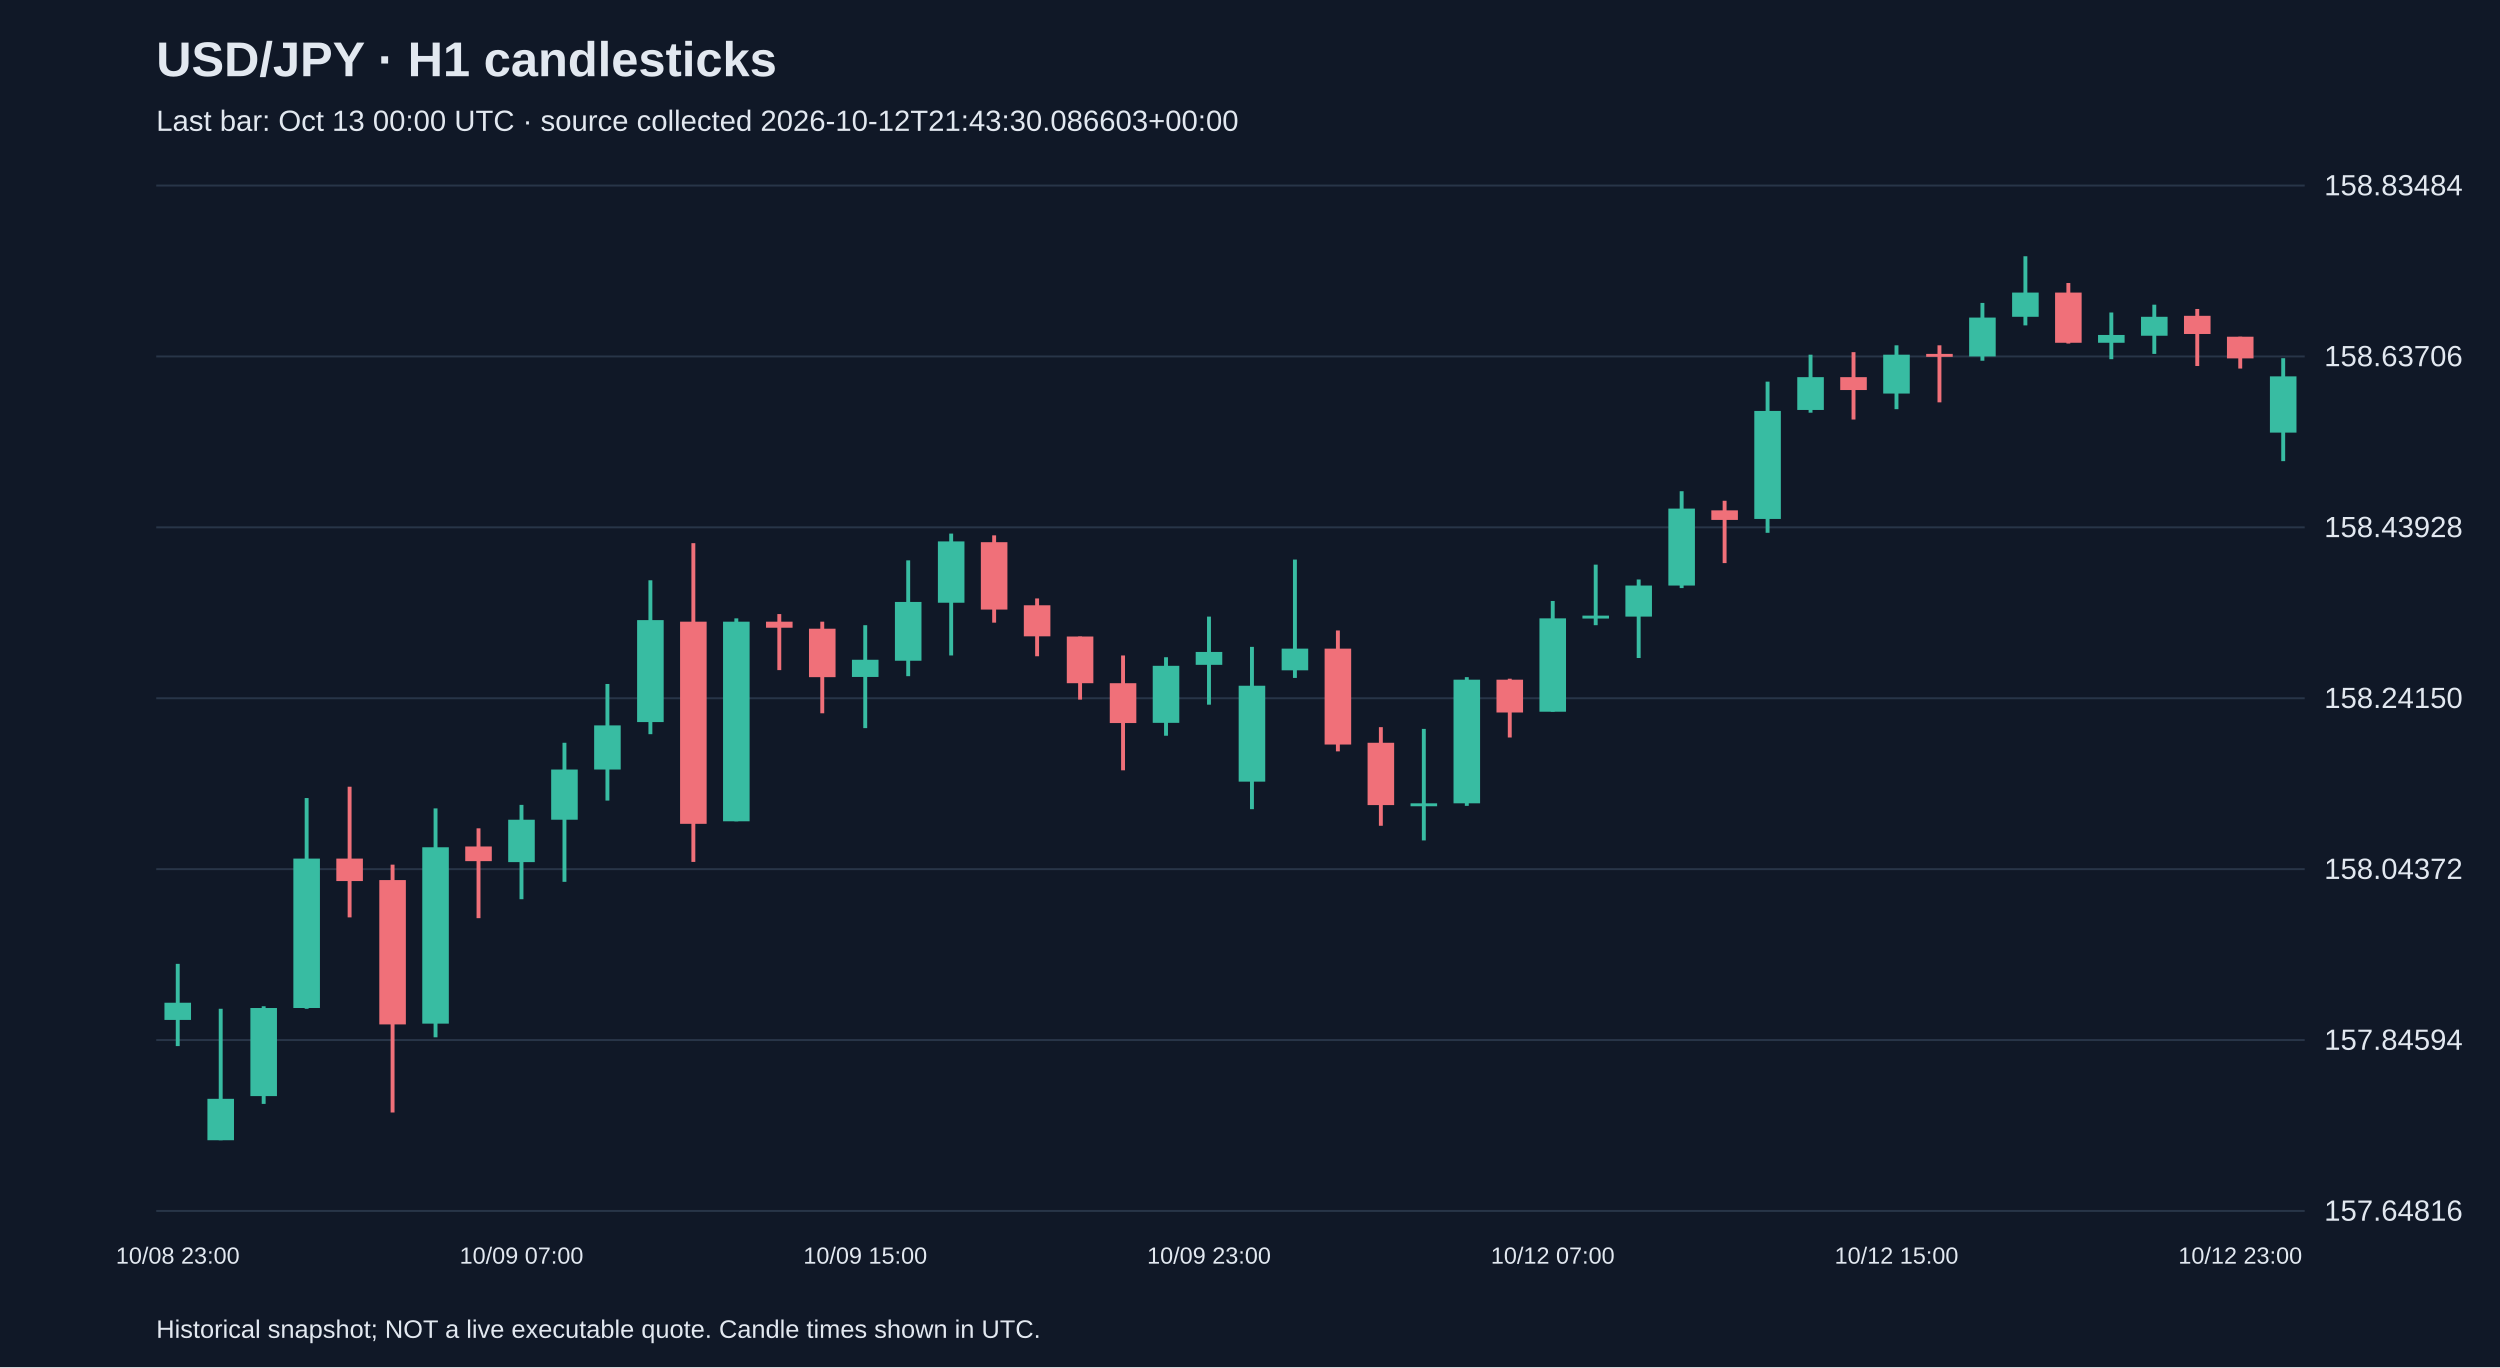
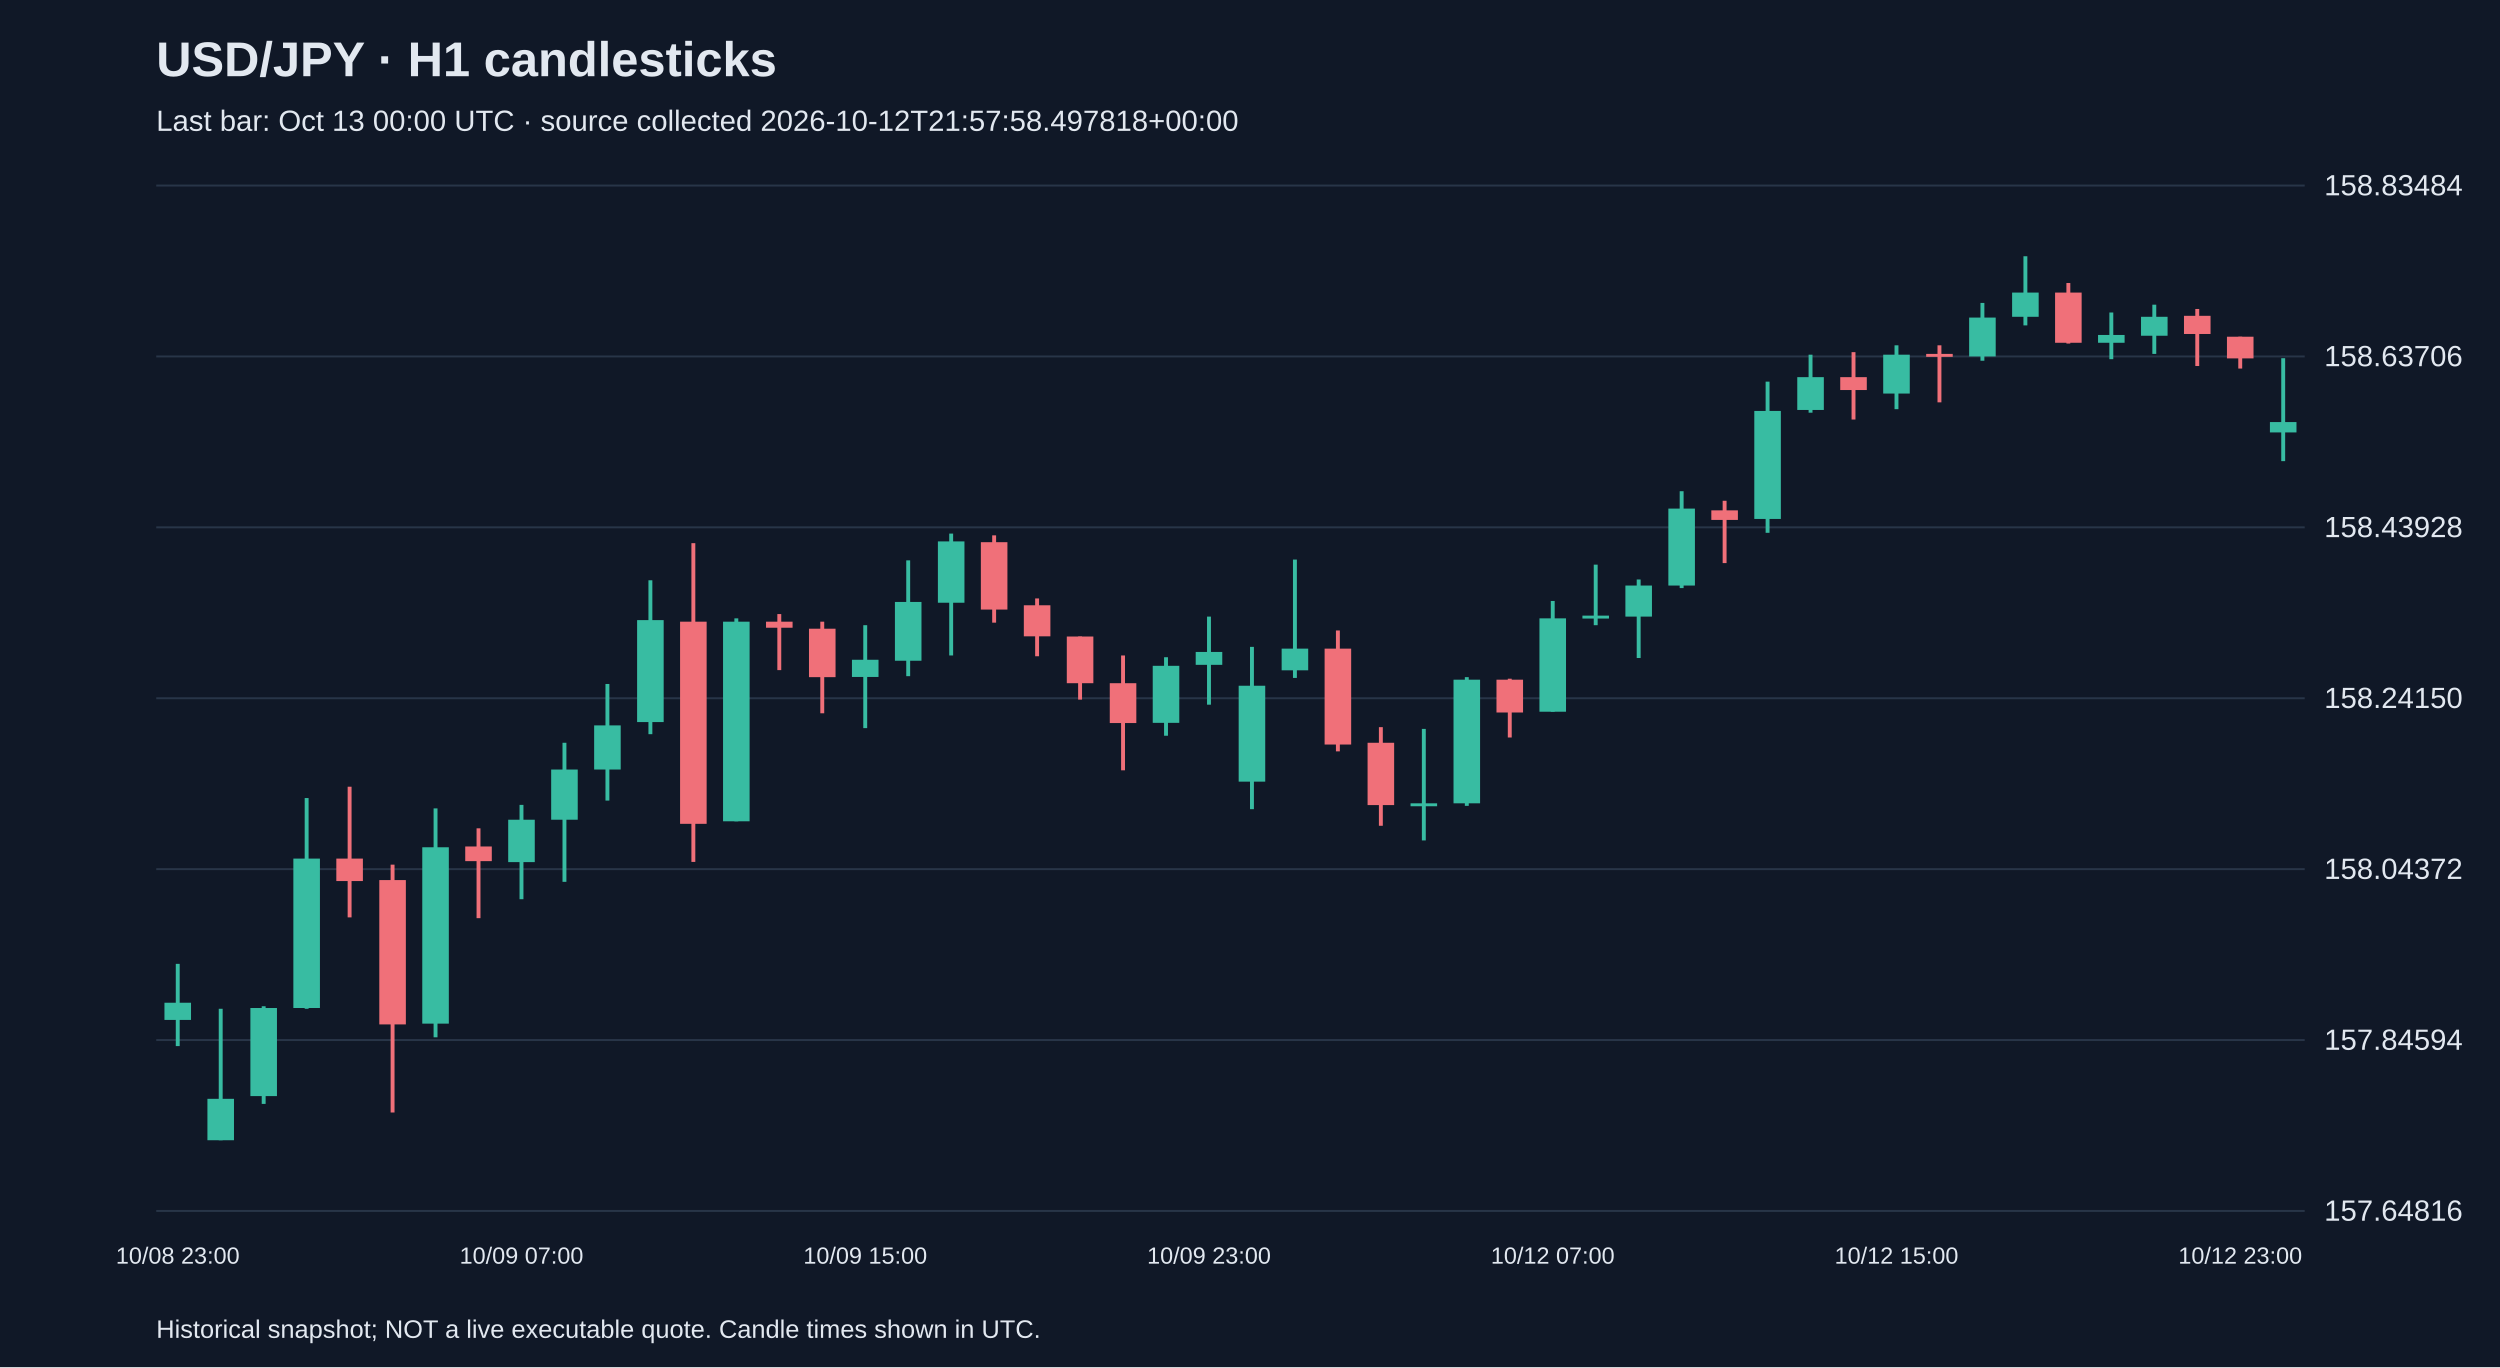
<svg xmlns="http://www.w3.org/2000/svg" viewBox="0 0 1280 700">
  <rect width="100%" height="100%" fill="#101827" />
  <style>text{font-family:Arial,sans-serif;fill:#e2e8f0}</style>
  <text x="80" y="39" font-size="25" font-weight="bold">USD/JPY · H1 candlesticks</text>
-   <text x="80" y="67" font-size="15" fill="#a6b1c5">Last bar: Oct 13 00:00 UTC · source collected 2026-10-12T21:43:30.086603+00:00</text>
+   <text x="80" y="67" font-size="15" fill="#a6b1c5">Last bar: Oct 13 00:00 UTC · source collected 2026-10-12T21:57:58.497818+00:00</text>
  <line x1="80" y1="620.0" x2="1180" y2="620.0" stroke="#283548" />
  <text x="1190" y="625.0" font-size="15">157.64816</text>
  <line x1="80" y1="532.5" x2="1180" y2="532.5" stroke="#283548" />
  <text x="1190" y="537.5" font-size="15">157.84594</text>
  <line x1="80" y1="445.0" x2="1180" y2="445.0" stroke="#283548" />
  <text x="1190" y="450.0" font-size="15">158.04372</text>
  <line x1="80" y1="357.5" x2="1180" y2="357.5" stroke="#283548" />
  <text x="1190" y="362.5" font-size="15">158.24150</text>
  <line x1="80" y1="270.0" x2="1180" y2="270.0" stroke="#283548" />
  <text x="1190" y="275.0" font-size="15">158.43928</text>
  <line x1="80" y1="182.5" x2="1180" y2="182.5" stroke="#283548" />
  <text x="1190" y="187.5" font-size="15">158.63706</text>
  <line x1="80" y1="95.0" x2="1180" y2="95.0" stroke="#283548" />
  <text x="1190" y="100.0" font-size="15">158.83484</text>
  <line x1="91.0" y1="493.5" x2="91.0" y2="535.6" stroke="#38bca2" stroke-width="2" />
  <rect x="84.2" y="513.4" width="13.6" height="8.8" fill="#38bca2" />
  <text x="91.0" y="647" text-anchor="middle" font-size="12">10/08 23:00</text>
  <line x1="113.0" y1="516.5" x2="113.0" y2="583.8" stroke="#38bca2" stroke-width="2" />
  <rect x="106.2" y="562.6" width="13.6" height="21.2" fill="#38bca2" />
  <line x1="135.0" y1="515.2" x2="135.0" y2="565.2" stroke="#38bca2" stroke-width="2" />
  <rect x="128.2" y="516.1" width="13.6" height="45.1" fill="#38bca2" />
  <line x1="157.0" y1="408.6" x2="157.0" y2="516.5" stroke="#38bca2" stroke-width="2" />
  <rect x="150.2" y="439.6" width="13.6" height="76.5" fill="#38bca2" />
  <line x1="179.0" y1="402.8" x2="179.0" y2="469.7" stroke="#f07079" stroke-width="2" />
  <rect x="172.2" y="439.6" width="13.6" height="11.5" fill="#f07079" />
  <line x1="201.0" y1="442.7" x2="201.0" y2="569.6" stroke="#f07079" stroke-width="2" />
  <rect x="194.2" y="450.6" width="13.6" height="73.9" fill="#f07079" />
  <line x1="223.0" y1="413.9" x2="223.0" y2="531.1" stroke="#38bca2" stroke-width="2" />
  <rect x="216.2" y="433.8" width="13.6" height="90.3" fill="#38bca2" />
  <line x1="245.0" y1="424.1" x2="245.0" y2="470.1" stroke="#f07079" stroke-width="2" />
  <rect x="238.2" y="433.4" width="13.6" height="7.5" fill="#f07079" />
  <line x1="267.0" y1="412.1" x2="267.0" y2="460.4" stroke="#38bca2" stroke-width="2" />
  <rect x="260.2" y="419.7" width="13.6" height="21.7" fill="#38bca2" />
  <text x="267.0" y="647" text-anchor="middle" font-size="12">10/09 07:00</text>
  <line x1="289.0" y1="380.3" x2="289.0" y2="451.5" stroke="#38bca2" stroke-width="2" />
  <rect x="282.2" y="394.0" width="13.6" height="25.7" fill="#38bca2" />
  <line x1="311.0" y1="350.2" x2="311.0" y2="409.9" stroke="#38bca2" stroke-width="2" />
  <rect x="304.2" y="371.4" width="13.6" height="22.6" fill="#38bca2" />
  <line x1="333.0" y1="297.1" x2="333.0" y2="375.9" stroke="#38bca2" stroke-width="2" />
  <rect x="326.2" y="317.5" width="13.6" height="52.2" fill="#38bca2" />
  <line x1="355.0" y1="278.1" x2="355.0" y2="441.3" stroke="#f07079" stroke-width="2" />
  <rect x="348.2" y="318.3" width="13.6" height="103.5" fill="#f07079" />
  <line x1="377.0" y1="316.6" x2="377.0" y2="420.5" stroke="#38bca2" stroke-width="2" />
  <rect x="370.2" y="318.3" width="13.6" height="102.2" fill="#38bca2" />
  <line x1="399.0" y1="314.4" x2="399.0" y2="343.1" stroke="#f07079" stroke-width="2" />
  <rect x="392.2" y="318.3" width="13.6" height="3.1" fill="#f07079" />
  <line x1="421.0" y1="318.3" x2="421.0" y2="365.2" stroke="#f07079" stroke-width="2" />
  <rect x="414.2" y="321.9" width="13.6" height="24.8" fill="#f07079" />
  <line x1="443.0" y1="320.1" x2="443.0" y2="372.8" stroke="#38bca2" stroke-width="2" />
  <rect x="436.2" y="337.8" width="13.6" height="8.8" fill="#38bca2" />
  <text x="443.0" y="647" text-anchor="middle" font-size="12">10/09 15:00</text>
  <line x1="465.0" y1="286.9" x2="465.0" y2="346.2" stroke="#38bca2" stroke-width="2" />
  <rect x="458.2" y="308.2" width="13.6" height="30.1" fill="#38bca2" />
  <line x1="487.0" y1="273.2" x2="487.0" y2="335.6" stroke="#38bca2" stroke-width="2" />
  <rect x="480.2" y="277.2" width="13.6" height="31.4" fill="#38bca2" />
  <line x1="509.0" y1="274.1" x2="509.0" y2="318.8" stroke="#f07079" stroke-width="2" />
  <rect x="502.2" y="277.6" width="13.6" height="34.5" fill="#f07079" />
  <line x1="531.0" y1="306.4" x2="531.0" y2="336.0" stroke="#f07079" stroke-width="2" />
  <rect x="524.2" y="309.9" width="13.6" height="15.9" fill="#f07079" />
  <line x1="553.0" y1="325.9" x2="553.0" y2="358.2" stroke="#f07079" stroke-width="2" />
  <rect x="546.2" y="325.9" width="13.6" height="23.9" fill="#f07079" />
  <line x1="575.0" y1="335.6" x2="575.0" y2="394.4" stroke="#f07079" stroke-width="2" />
  <rect x="568.2" y="349.8" width="13.6" height="20.4" fill="#f07079" />
  <line x1="597.0" y1="336.5" x2="597.0" y2="376.7" stroke="#38bca2" stroke-width="2" />
  <rect x="590.2" y="340.9" width="13.6" height="29.2" fill="#38bca2" />
  <line x1="619.0" y1="315.7" x2="619.0" y2="360.8" stroke="#38bca2" stroke-width="2" />
  <rect x="612.2" y="333.8" width="13.6" height="6.6" fill="#38bca2" />
  <text x="619.0" y="647" text-anchor="middle" font-size="12">10/09 23:00</text>
  <line x1="641.0" y1="331.2" x2="641.0" y2="414.3" stroke="#38bca2" stroke-width="2" />
  <rect x="634.2" y="351.1" width="13.6" height="49.1" fill="#38bca2" />
  <line x1="663.0" y1="286.5" x2="663.0" y2="347.1" stroke="#38bca2" stroke-width="2" />
  <rect x="656.2" y="332.1" width="13.6" height="11.1" fill="#38bca2" />
  <line x1="685.0" y1="322.8" x2="685.0" y2="384.7" stroke="#f07079" stroke-width="2" />
  <rect x="678.2" y="332.1" width="13.6" height="49.1" fill="#f07079" />
  <line x1="707.0" y1="372.3" x2="707.0" y2="422.8" stroke="#f07079" stroke-width="2" />
  <rect x="700.2" y="380.3" width="13.6" height="31.9" fill="#f07079" />
  <line x1="729.0" y1="373.2" x2="729.0" y2="430.3" stroke="#38bca2" stroke-width="2" />
  <rect x="722.2" y="411.3" width="13.6" height="1.5" fill="#38bca2" />
  <line x1="751.0" y1="346.7" x2="751.0" y2="412.6" stroke="#38bca2" stroke-width="2" />
  <rect x="744.2" y="348.0" width="13.6" height="63.3" fill="#38bca2" />
  <line x1="773.0" y1="347.5" x2="773.0" y2="377.6" stroke="#f07079" stroke-width="2" />
  <rect x="766.2" y="348.0" width="13.6" height="16.8" fill="#f07079" />
  <line x1="795.0" y1="307.7" x2="795.0" y2="364.4" stroke="#38bca2" stroke-width="2" />
  <rect x="788.2" y="316.6" width="13.6" height="47.8" fill="#38bca2" />
  <text x="795.0" y="647" text-anchor="middle" font-size="12">10/12 07:00</text>
  <line x1="817.0" y1="289.1" x2="817.0" y2="320.1" stroke="#38bca2" stroke-width="2" />
  <rect x="810.2" y="315.2" width="13.6" height="1.5" fill="#38bca2" />
  <line x1="839.0" y1="296.7" x2="839.0" y2="336.9" stroke="#38bca2" stroke-width="2" />
  <rect x="832.2" y="299.8" width="13.6" height="15.9" fill="#38bca2" />
  <line x1="861.0" y1="251.5" x2="861.0" y2="301.1" stroke="#38bca2" stroke-width="2" />
  <rect x="854.2" y="260.4" width="13.6" height="39.4" fill="#38bca2" />
  <line x1="883.0" y1="256.4" x2="883.0" y2="288.3" stroke="#f07079" stroke-width="2" />
  <rect x="876.2" y="261.3" width="13.6" height="4.9" fill="#f07079" />
  <line x1="905.0" y1="195.4" x2="905.0" y2="272.8" stroke="#38bca2" stroke-width="2" />
  <rect x="898.2" y="210.4" width="13.6" height="55.3" fill="#38bca2" />
  <line x1="927.0" y1="181.6" x2="927.0" y2="211.3" stroke="#38bca2" stroke-width="2" />
  <rect x="920.2" y="193.1" width="13.6" height="16.8" fill="#38bca2" />
  <line x1="949.0" y1="180.3" x2="949.0" y2="214.8" stroke="#f07079" stroke-width="2" />
  <rect x="942.2" y="193.1" width="13.6" height="6.6" fill="#f07079" />
  <line x1="971.0" y1="176.8" x2="971.0" y2="209.5" stroke="#38bca2" stroke-width="2" />
  <rect x="964.2" y="181.6" width="13.6" height="19.9" fill="#38bca2" />
  <text x="971.0" y="647" text-anchor="middle" font-size="12">10/12 15:00</text>
  <line x1="993.0" y1="176.8" x2="993.0" y2="206.0" stroke="#f07079" stroke-width="2" />
  <rect x="986.2" y="181.2" width="13.6" height="1.5" fill="#f07079" />
  <line x1="1015.0" y1="155.1" x2="1015.0" y2="184.7" stroke="#38bca2" stroke-width="2" />
  <rect x="1008.2" y="162.6" width="13.6" height="19.9" fill="#38bca2" />
  <line x1="1037.0" y1="131.2" x2="1037.0" y2="166.6" stroke="#38bca2" stroke-width="2" />
  <rect x="1030.2" y="149.8" width="13.6" height="12.4" fill="#38bca2" />
  <line x1="1059.0" y1="144.9" x2="1059.0" y2="175.9" stroke="#f07079" stroke-width="2" />
  <rect x="1052.2" y="149.8" width="13.6" height="25.7" fill="#f07079" />
  <line x1="1081.0" y1="160.0" x2="1081.0" y2="183.9" stroke="#38bca2" stroke-width="2" />
  <rect x="1074.2" y="171.5" width="13.6" height="4.0" fill="#38bca2" />
  <line x1="1103.0" y1="156.0" x2="1103.0" y2="181.2" stroke="#38bca2" stroke-width="2" />
  <rect x="1096.2" y="162.2" width="13.6" height="9.7" fill="#38bca2" />
  <line x1="1125.0" y1="158.2" x2="1125.0" y2="187.4" stroke="#f07079" stroke-width="2" />
  <rect x="1118.2" y="161.7" width="13.6" height="9.3" fill="#f07079" />
  <line x1="1147.0" y1="172.4" x2="1147.0" y2="188.7" stroke="#f07079" stroke-width="2" />
  <rect x="1140.2" y="172.4" width="13.6" height="11.1" fill="#f07079" />
  <text x="1147.0" y="647" text-anchor="middle" font-size="12">10/12 23:00</text>
  <line x1="1169.0" y1="183.4" x2="1169.0" y2="236.1" stroke="#38bca2" stroke-width="2" />
-   <rect x="1162.2" y="192.7" width="13.6" height="28.8" fill="#38bca2" />
+   <rect x="1162.2" y="216.1" width="13.6" height="5.3" fill="#38bca2" />
  <text x="80" y="685" font-size="13">Historical snapshot; NOT a live executable quote. Candle times shown in UTC.</text>
</svg>
